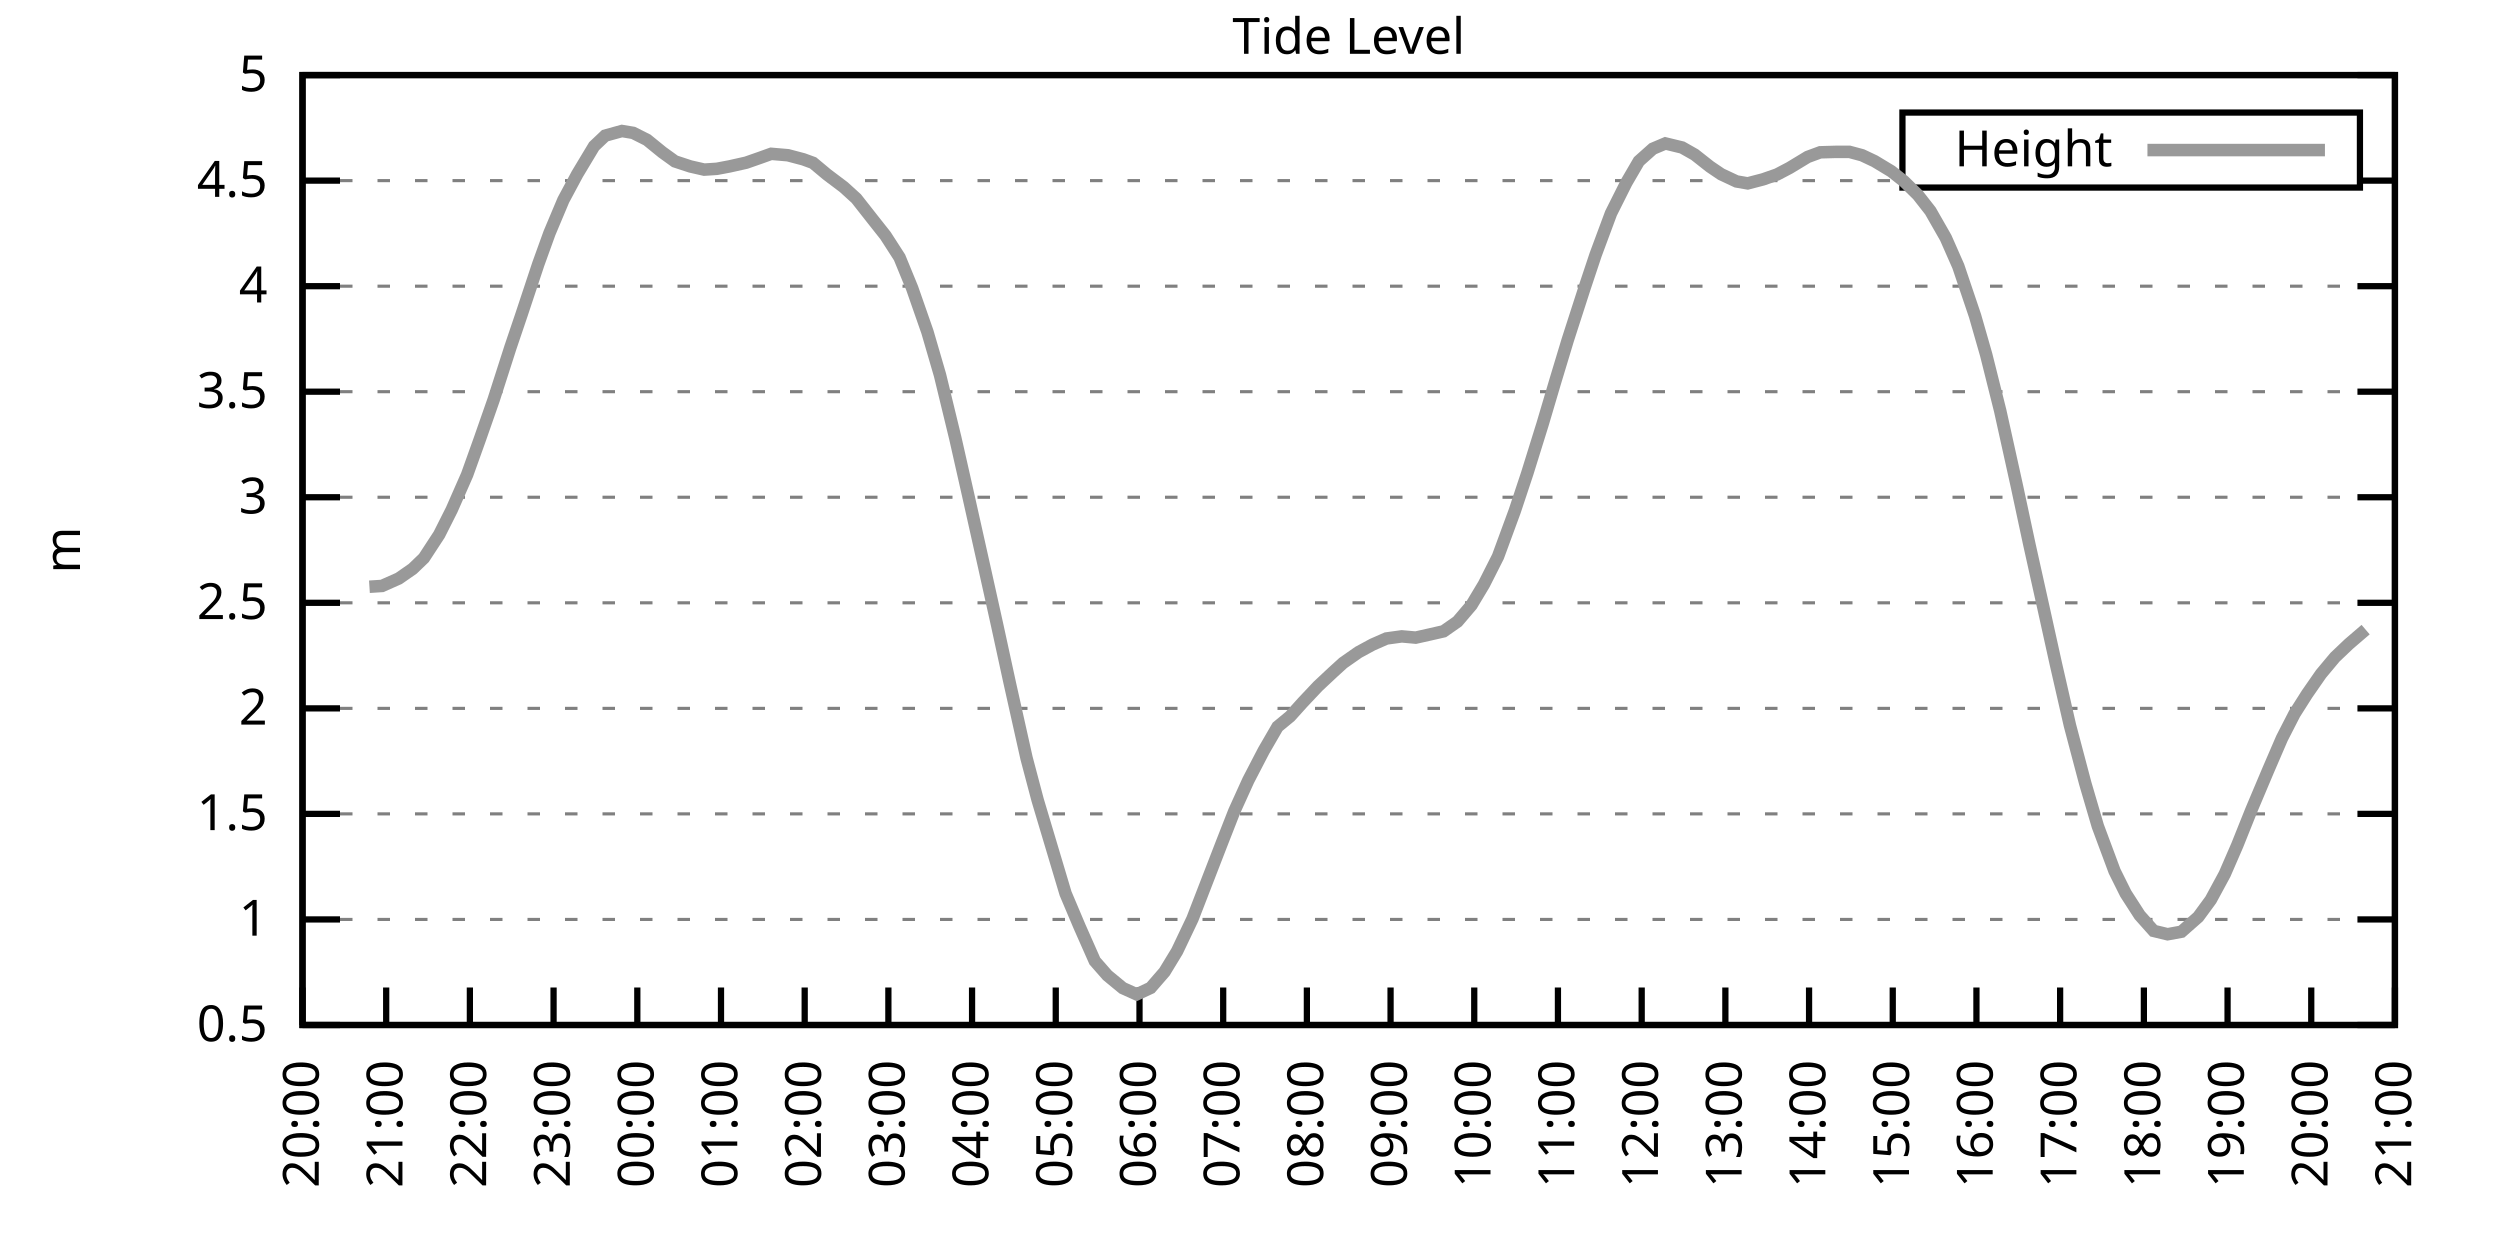
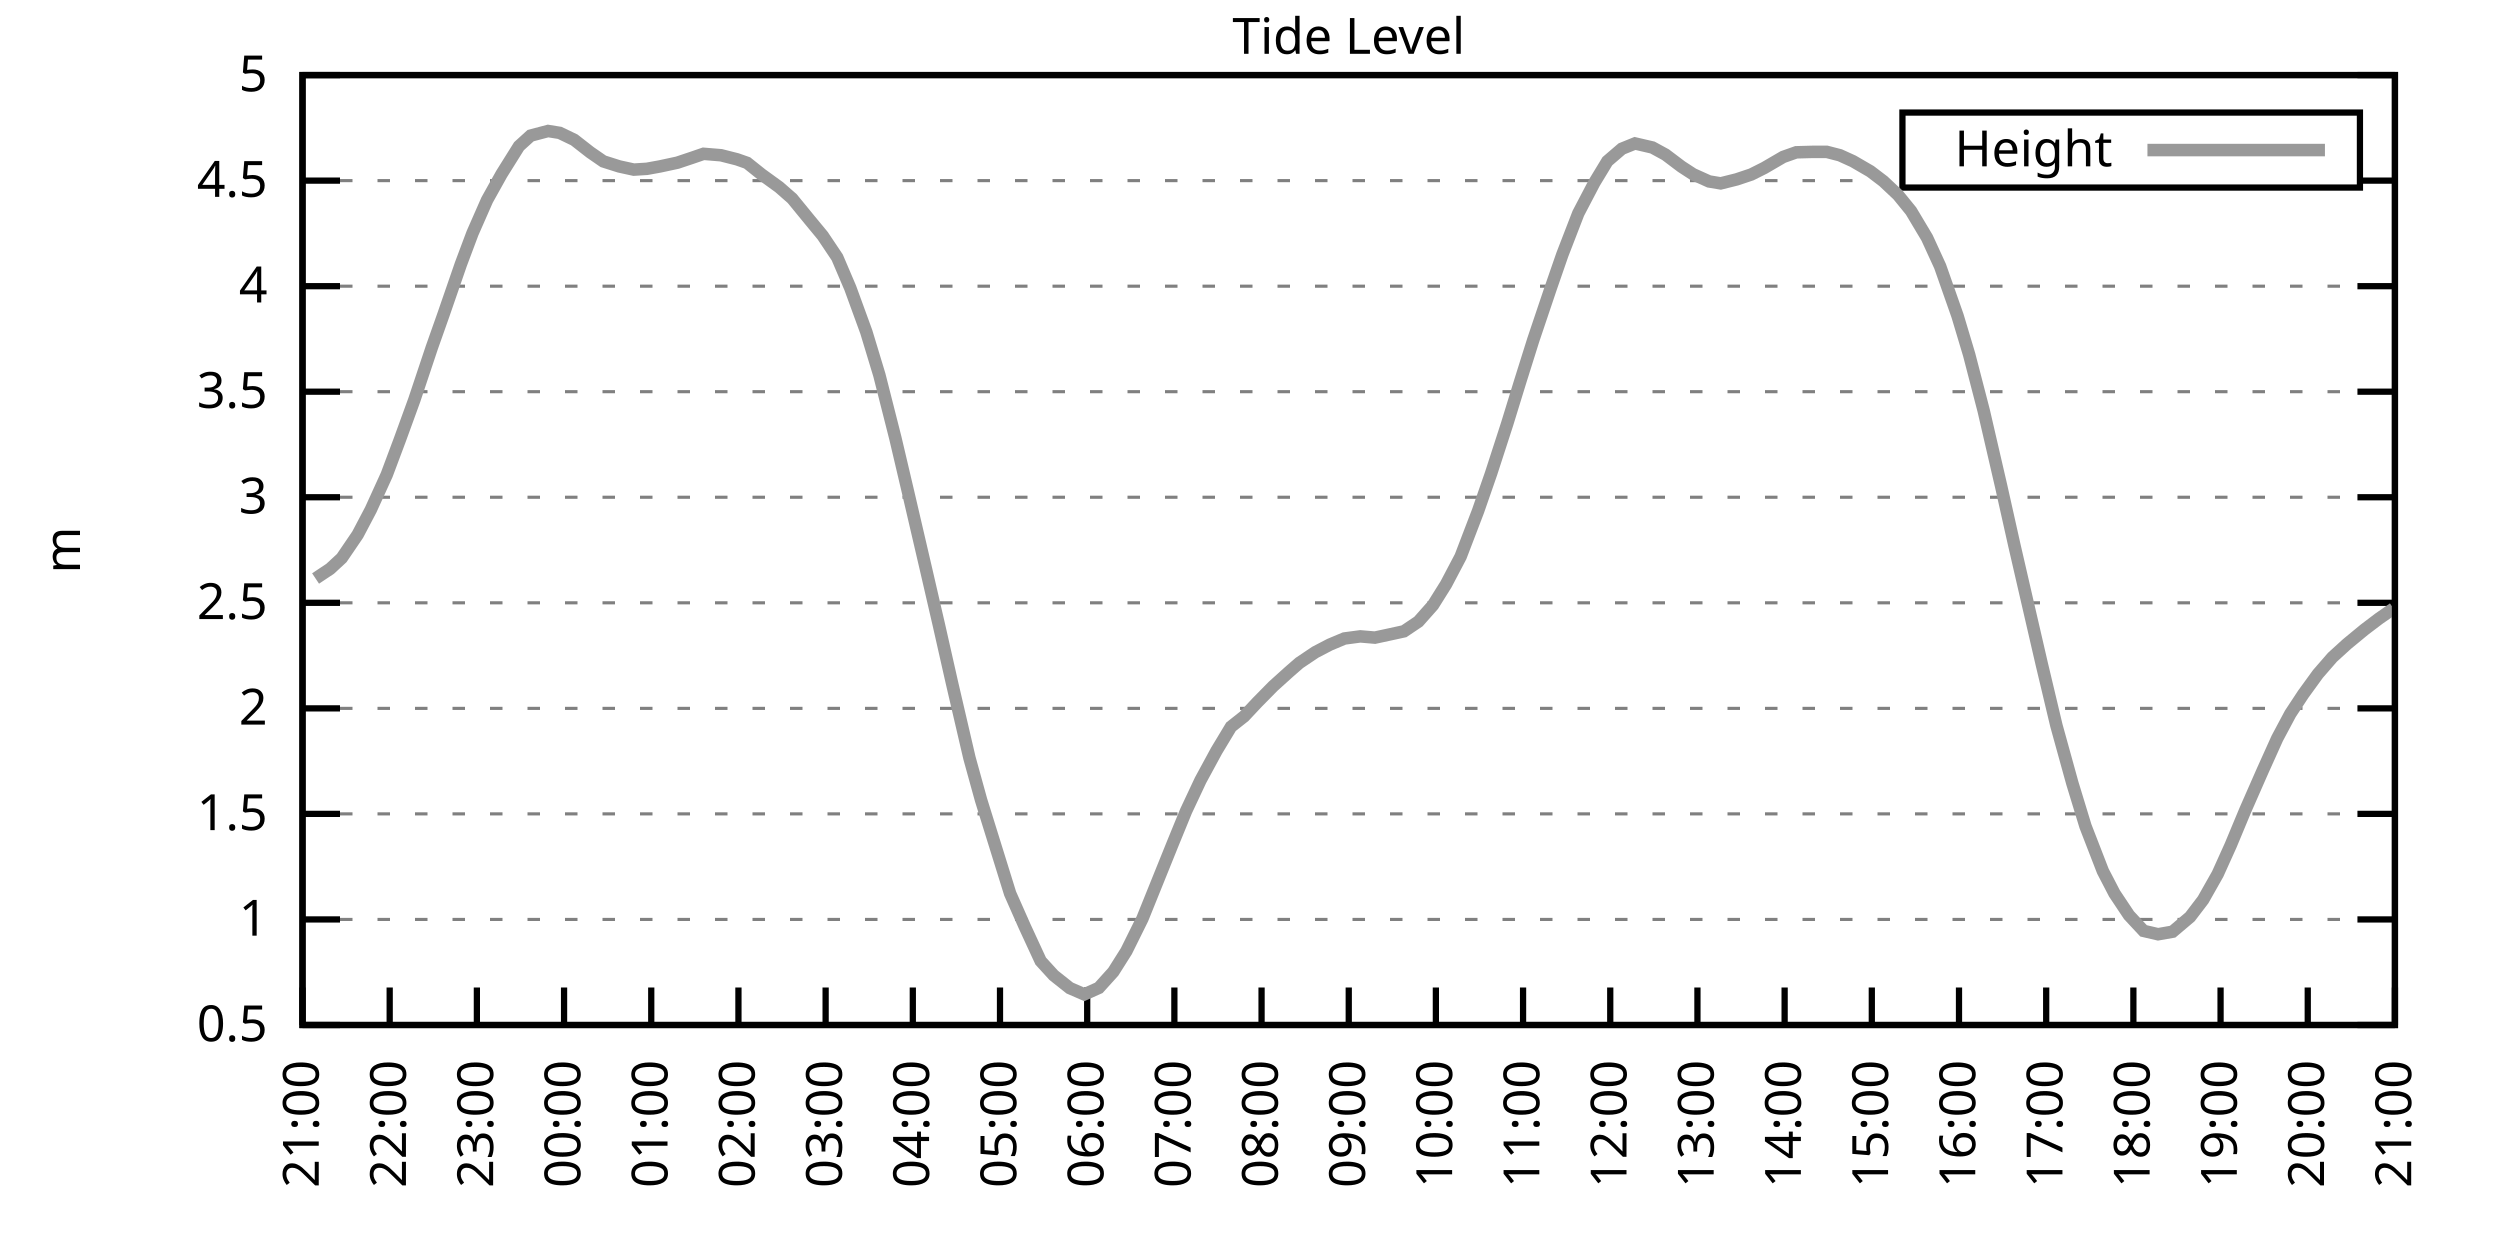
<svg xmlns="http://www.w3.org/2000/svg" xmlns:xlink="http://www.w3.org/1999/xlink" width="400" height="200" viewBox="0 0 400 200">
  <g id="gnuplot_canvas">
    <rect x="0" y="0" width="400" height="200" fill="none" />
    <defs>
      <circle id="gpDot" r="0.5" stroke-width="0.5" stroke="currentColor" />
      <path id="gpPt0" stroke-width="0.333" stroke="currentColor" d="M-1,0 h2 M0,-1 v2" />
      <path id="gpPt1" stroke-width="0.333" stroke="currentColor" d="M-1,-1 L1,1 M1,-1 L-1,1" />
      <path id="gpPt2" stroke-width="0.333" stroke="currentColor" d="M-1,0 L1,0 M0,-1 L0,1 M-1,-1 L1,1 M-1,1 L1,-1" />
      <rect id="gpPt3" stroke-width="0.333" stroke="currentColor" x="-1" y="-1" width="2" height="2" />
      <rect id="gpPt4" stroke-width="0.333" stroke="currentColor" fill="currentColor" x="-1" y="-1" width="2" height="2" />
      <circle id="gpPt5" stroke-width="0.333" stroke="currentColor" cx="0" cy="0" r="1" />
      <use xlink:href="#gpPt5" id="gpPt6" fill="currentColor" stroke="none" />
      <path id="gpPt7" stroke-width="0.333" stroke="currentColor" d="M0,-1.33 L-1.33,0.67 L1.33,0.67 z" />
      <use xlink:href="#gpPt7" id="gpPt8" fill="currentColor" stroke="none" />
      <use xlink:href="#gpPt7" id="gpPt9" stroke="currentColor" transform="rotate(180)" />
      <use xlink:href="#gpPt9" id="gpPt10" fill="currentColor" stroke="none" />
      <use xlink:href="#gpPt3" id="gpPt11" stroke="currentColor" transform="rotate(45)" />
      <use xlink:href="#gpPt11" id="gpPt12" fill="currentColor" stroke="none" />
      <path id="gpPt13" stroke-width="0.333" stroke="currentColor" d="M0,1.330 L1.265,0.411 L0.782,-1.067 L-0.782,-1.076 L-1.265,0.411 z" />
      <use xlink:href="#gpPt13" id="gpPt14" fill="currentColor" stroke="none" />
      <filter id="textbox" filterUnits="objectBoundingBox" x="0" y="0" height="1" width="1">
        <feFlood flood-color="white" flood-opacity="1" result="bgnd" />
        <feComposite in="SourceGraphic" in2="bgnd" operator="atop" />
      </filter>
      <filter id="greybox" filterUnits="objectBoundingBox" x="0" y="0" height="1" width="1">
        <feFlood flood-color="lightgrey" flood-opacity="1" result="grey" />
        <feComposite in="SourceGraphic" in2="grey" operator="atop" />
      </filter>
    </defs>
    <g fill="none" color="white" stroke="currentColor" stroke-width="1.00" stroke-linecap="butt" stroke-linejoin="miter">
</g>
    <g fill="none" color="black" stroke="currentColor" stroke-width="1.00" stroke-linecap="butt" stroke-linejoin="miter">
      <g stroke="none" shape-rendering="crispEdges">
        <polygon fill="rgb(255, 255, 255)" points="48.40,164.00 383.18,164.00 383.18,12.02 48.40,12.02 " />
      </g>
    </g>
    <g fill="none" color="black" stroke="currentColor" stroke-width="1.00" stroke-linecap="butt" stroke-linejoin="miter">
</g>
    <g fill="none" color="black" stroke="black" stroke-width="0.50" stroke-linecap="butt" stroke-linejoin="miter">
</g>
    <g fill="none" color="gray" stroke="currentColor" stroke-width="0.50" stroke-linecap="butt" stroke-linejoin="miter">
      <path stroke="gray" stroke-dasharray="2,4" class="gridline" d="M48.40,164.00 L383.19,164.00  " />
    </g>
    <g fill="none" color="gray" stroke="gray" stroke-width="1.00" stroke-linecap="butt" stroke-linejoin="miter">
</g>
    <g fill="none" color="black" stroke="currentColor" stroke-width="1.00" stroke-linecap="butt" stroke-linejoin="miter">
      <path stroke="black" d="M48.40,164.00 L54.40,164.00 M383.19,164.00 L377.19,164.00  " />
      <g transform="translate(42.80,166.60)" stroke="none" fill="black" font-family="Sans" font-size="8.00" text-anchor="end">
        <text>
          <tspan font-family="Sans"> 0.5</tspan>
        </text>
      </g>
    </g>
    <g fill="none" color="black" stroke="currentColor" stroke-width="1.00" stroke-linecap="butt" stroke-linejoin="miter">
</g>
    <g fill="none" color="black" stroke="black" stroke-width="0.50" stroke-linecap="butt" stroke-linejoin="miter">
</g>
    <g fill="none" color="gray" stroke="currentColor" stroke-width="0.50" stroke-linecap="butt" stroke-linejoin="miter">
      <path stroke="gray" stroke-dasharray="2,4" class="gridline" d="M48.40,147.11 L383.19,147.11  " />
    </g>
    <g fill="none" color="gray" stroke="gray" stroke-width="1.00" stroke-linecap="butt" stroke-linejoin="miter">
</g>
    <g fill="none" color="black" stroke="currentColor" stroke-width="1.00" stroke-linecap="butt" stroke-linejoin="miter">
      <path stroke="black" d="M48.40,147.11 L54.40,147.11 M383.19,147.11 L377.19,147.11  " />
      <g transform="translate(42.80,149.71)" stroke="none" fill="black" font-family="Sans" font-size="8.00" text-anchor="end">
        <text>
          <tspan font-family="Sans"> 1</tspan>
        </text>
      </g>
    </g>
    <g fill="none" color="black" stroke="currentColor" stroke-width="1.00" stroke-linecap="butt" stroke-linejoin="miter">
</g>
    <g fill="none" color="black" stroke="black" stroke-width="0.50" stroke-linecap="butt" stroke-linejoin="miter">
</g>
    <g fill="none" color="gray" stroke="currentColor" stroke-width="0.50" stroke-linecap="butt" stroke-linejoin="miter">
      <path stroke="gray" stroke-dasharray="2,4" class="gridline" d="M48.40,130.22 L383.19,130.22  " />
    </g>
    <g fill="none" color="gray" stroke="gray" stroke-width="1.00" stroke-linecap="butt" stroke-linejoin="miter">
</g>
    <g fill="none" color="black" stroke="currentColor" stroke-width="1.00" stroke-linecap="butt" stroke-linejoin="miter">
      <path stroke="black" d="M48.40,130.22 L54.40,130.22 M383.19,130.22 L377.19,130.22  " />
      <g transform="translate(42.80,132.82)" stroke="none" fill="black" font-family="Sans" font-size="8.00" text-anchor="end">
        <text>
          <tspan font-family="Sans"> 1.5</tspan>
        </text>
      </g>
    </g>
    <g fill="none" color="black" stroke="currentColor" stroke-width="1.00" stroke-linecap="butt" stroke-linejoin="miter">
</g>
    <g fill="none" color="black" stroke="black" stroke-width="0.50" stroke-linecap="butt" stroke-linejoin="miter">
</g>
    <g fill="none" color="gray" stroke="currentColor" stroke-width="0.50" stroke-linecap="butt" stroke-linejoin="miter">
      <path stroke="gray" stroke-dasharray="2,4" class="gridline" d="M48.40,113.34 L383.19,113.34  " />
    </g>
    <g fill="none" color="gray" stroke="gray" stroke-width="1.00" stroke-linecap="butt" stroke-linejoin="miter">
</g>
    <g fill="none" color="black" stroke="currentColor" stroke-width="1.00" stroke-linecap="butt" stroke-linejoin="miter">
      <path stroke="black" d="M48.40,113.34 L54.40,113.34 M383.19,113.34 L377.19,113.34  " />
      <g transform="translate(42.80,115.94)" stroke="none" fill="black" font-family="Sans" font-size="8.00" text-anchor="end">
        <text>
          <tspan font-family="Sans"> 2</tspan>
        </text>
      </g>
    </g>
    <g fill="none" color="black" stroke="currentColor" stroke-width="1.00" stroke-linecap="butt" stroke-linejoin="miter">
</g>
    <g fill="none" color="black" stroke="black" stroke-width="0.50" stroke-linecap="butt" stroke-linejoin="miter">
</g>
    <g fill="none" color="gray" stroke="currentColor" stroke-width="0.50" stroke-linecap="butt" stroke-linejoin="miter">
      <path stroke="gray" stroke-dasharray="2,4" class="gridline" d="M48.40,96.45 L383.19,96.45  " />
    </g>
    <g fill="none" color="gray" stroke="gray" stroke-width="1.00" stroke-linecap="butt" stroke-linejoin="miter">
</g>
    <g fill="none" color="black" stroke="currentColor" stroke-width="1.00" stroke-linecap="butt" stroke-linejoin="miter">
      <path stroke="black" d="M48.40,96.45 L54.40,96.45 M383.19,96.45 L377.19,96.45  " />
      <g transform="translate(42.80,99.05)" stroke="none" fill="black" font-family="Sans" font-size="8.00" text-anchor="end">
        <text>
          <tspan font-family="Sans"> 2.5</tspan>
        </text>
      </g>
    </g>
    <g fill="none" color="black" stroke="currentColor" stroke-width="1.00" stroke-linecap="butt" stroke-linejoin="miter">
</g>
    <g fill="none" color="black" stroke="black" stroke-width="0.50" stroke-linecap="butt" stroke-linejoin="miter">
</g>
    <g fill="none" color="gray" stroke="currentColor" stroke-width="0.50" stroke-linecap="butt" stroke-linejoin="miter">
      <path stroke="gray" stroke-dasharray="2,4" class="gridline" d="M48.40,79.56 L383.19,79.56  " />
    </g>
    <g fill="none" color="gray" stroke="gray" stroke-width="1.00" stroke-linecap="butt" stroke-linejoin="miter">
</g>
    <g fill="none" color="black" stroke="currentColor" stroke-width="1.00" stroke-linecap="butt" stroke-linejoin="miter">
      <path stroke="black" d="M48.40,79.56 L54.40,79.56 M383.19,79.56 L377.19,79.56  " />
      <g transform="translate(42.80,82.16)" stroke="none" fill="black" font-family="Sans" font-size="8.00" text-anchor="end">
        <text>
          <tspan font-family="Sans"> 3</tspan>
        </text>
      </g>
    </g>
    <g fill="none" color="black" stroke="currentColor" stroke-width="1.00" stroke-linecap="butt" stroke-linejoin="miter">
</g>
    <g fill="none" color="black" stroke="black" stroke-width="0.50" stroke-linecap="butt" stroke-linejoin="miter">
</g>
    <g fill="none" color="gray" stroke="currentColor" stroke-width="0.50" stroke-linecap="butt" stroke-linejoin="miter">
      <path stroke="gray" stroke-dasharray="2,4" class="gridline" d="M48.40,62.67 L383.19,62.67  " />
    </g>
    <g fill="none" color="gray" stroke="gray" stroke-width="1.00" stroke-linecap="butt" stroke-linejoin="miter">
</g>
    <g fill="none" color="black" stroke="currentColor" stroke-width="1.00" stroke-linecap="butt" stroke-linejoin="miter">
      <path stroke="black" d="M48.40,62.67 L54.40,62.67 M383.19,62.67 L377.19,62.67  " />
      <g transform="translate(42.80,65.27)" stroke="none" fill="black" font-family="Sans" font-size="8.00" text-anchor="end">
        <text>
          <tspan font-family="Sans"> 3.5</tspan>
        </text>
      </g>
    </g>
    <g fill="none" color="black" stroke="currentColor" stroke-width="1.00" stroke-linecap="butt" stroke-linejoin="miter">
</g>
    <g fill="none" color="black" stroke="black" stroke-width="0.50" stroke-linecap="butt" stroke-linejoin="miter">
</g>
    <g fill="none" color="gray" stroke="currentColor" stroke-width="0.50" stroke-linecap="butt" stroke-linejoin="miter">
      <path stroke="gray" stroke-dasharray="2,4" class="gridline" d="M48.40,45.79 L383.19,45.79  " />
    </g>
    <g fill="none" color="gray" stroke="gray" stroke-width="1.00" stroke-linecap="butt" stroke-linejoin="miter">
</g>
    <g fill="none" color="black" stroke="currentColor" stroke-width="1.00" stroke-linecap="butt" stroke-linejoin="miter">
      <path stroke="black" d="M48.40,45.79 L54.40,45.79 M383.19,45.79 L377.19,45.79  " />
      <g transform="translate(42.80,48.39)" stroke="none" fill="black" font-family="Sans" font-size="8.00" text-anchor="end">
        <text>
          <tspan font-family="Sans"> 4</tspan>
        </text>
      </g>
    </g>
    <g fill="none" color="black" stroke="currentColor" stroke-width="1.00" stroke-linecap="butt" stroke-linejoin="miter">
</g>
    <g fill="none" color="black" stroke="black" stroke-width="0.50" stroke-linecap="butt" stroke-linejoin="miter">
</g>
    <g fill="none" color="gray" stroke="currentColor" stroke-width="0.50" stroke-linecap="butt" stroke-linejoin="miter">
      <path stroke="gray" stroke-dasharray="2,4" class="gridline" d="M48.40,28.90 L304.39,28.90 M377.59,28.90 L383.19,28.90  " />
    </g>
    <g fill="none" color="gray" stroke="gray" stroke-width="1.00" stroke-linecap="butt" stroke-linejoin="miter">
</g>
    <g fill="none" color="black" stroke="currentColor" stroke-width="1.00" stroke-linecap="butt" stroke-linejoin="miter">
      <path stroke="black" d="M48.40,28.90 L54.40,28.90 M383.19,28.90 L377.19,28.90  " />
      <g transform="translate(42.80,31.50)" stroke="none" fill="black" font-family="Sans" font-size="8.00" text-anchor="end">
        <text>
          <tspan font-family="Sans"> 4.5</tspan>
        </text>
      </g>
    </g>
    <g fill="none" color="black" stroke="currentColor" stroke-width="1.00" stroke-linecap="butt" stroke-linejoin="miter">
</g>
    <g fill="none" color="black" stroke="black" stroke-width="0.50" stroke-linecap="butt" stroke-linejoin="miter">
</g>
    <g fill="none" color="gray" stroke="currentColor" stroke-width="0.50" stroke-linecap="butt" stroke-linejoin="miter">
      <path stroke="gray" stroke-dasharray="2,4" class="gridline" d="M48.40,12.01 L383.19,12.01  " />
    </g>
    <g fill="none" color="gray" stroke="gray" stroke-width="1.00" stroke-linecap="butt" stroke-linejoin="miter">
</g>
    <g fill="none" color="black" stroke="currentColor" stroke-width="1.00" stroke-linecap="butt" stroke-linejoin="miter">
      <path stroke="black" d="M48.40,12.01 L54.40,12.01 M383.19,12.01 L377.19,12.01  " />
      <g transform="translate(42.80,14.61)" stroke="none" fill="black" font-family="Sans" font-size="8.00" text-anchor="end">
        <text>
          <tspan font-family="Sans"> 5</tspan>
        </text>
      </g>
    </g>
    <g fill="none" color="black" stroke="currentColor" stroke-width="1.00" stroke-linecap="butt" stroke-linejoin="miter">
      <path stroke="black" d="M48.40,164.00 L48.40,158.00  " />
      <g transform="translate(51.00,169.60) rotate(270.00)" stroke="none" fill="black" font-family="Sans" font-size="8.00" text-anchor="end">
        <text>
-           <tspan font-family="Sans">20:00</tspan>
-         </text>
-       </g>
-     </g>
-     <g fill="none" color="black" stroke="currentColor" stroke-width="1.00" stroke-linecap="butt" stroke-linejoin="miter">
-       <path stroke="black" d="M61.79,164.00 L61.79,158.00  " />
-       <g transform="translate(64.39,169.60) rotate(270.00)" stroke="none" fill="black" font-family="Sans" font-size="8.00" text-anchor="end">
-         <text>
          <tspan font-family="Sans">21:00</tspan>
        </text>
      </g>
    </g>
    <g fill="none" color="black" stroke="currentColor" stroke-width="1.00" stroke-linecap="butt" stroke-linejoin="miter">
-       <path stroke="black" d="M75.18,164.00 L75.18,158.00  " />
-       <g transform="translate(77.78,169.60) rotate(270.00)" stroke="none" fill="black" font-family="Sans" font-size="8.00" text-anchor="end">
+       <path stroke="black" d="M62.35,164.00 L62.35,158.00  " />
+       <g transform="translate(64.95,169.60) rotate(270.00)" stroke="none" fill="black" font-family="Sans" font-size="8.00" text-anchor="end">
        <text>
          <tspan font-family="Sans">22:00</tspan>
        </text>
      </g>
    </g>
    <g fill="none" color="black" stroke="currentColor" stroke-width="1.00" stroke-linecap="butt" stroke-linejoin="miter">
-       <path stroke="black" d="M88.57,164.00 L88.57,158.00  " />
-       <g transform="translate(91.17,169.60) rotate(270.00)" stroke="none" fill="black" font-family="Sans" font-size="8.00" text-anchor="end">
+       <path stroke="black" d="M76.30,164.00 L76.30,158.00  " />
+       <g transform="translate(78.90,169.60) rotate(270.00)" stroke="none" fill="black" font-family="Sans" font-size="8.00" text-anchor="end">
        <text>
          <tspan font-family="Sans">23:00</tspan>
        </text>
      </g>
    </g>
    <g fill="none" color="black" stroke="currentColor" stroke-width="1.00" stroke-linecap="butt" stroke-linejoin="miter">
-       <path stroke="black" d="M101.97,164.00 L101.97,158.00  " />
-       <g transform="translate(104.57,169.60) rotate(270.00)" stroke="none" fill="black" font-family="Sans" font-size="8.00" text-anchor="end">
+       <path stroke="black" d="M90.25,164.00 L90.25,158.00  " />
+       <g transform="translate(92.85,169.60) rotate(270.00)" stroke="none" fill="black" font-family="Sans" font-size="8.00" text-anchor="end">
        <text>
          <tspan font-family="Sans">00:00</tspan>
        </text>
      </g>
    </g>
    <g fill="none" color="black" stroke="currentColor" stroke-width="1.00" stroke-linecap="butt" stroke-linejoin="miter">
-       <path stroke="black" d="M115.36,164.00 L115.36,158.00  " />
-       <g transform="translate(117.96,169.60) rotate(270.00)" stroke="none" fill="black" font-family="Sans" font-size="8.00" text-anchor="end">
+       <path stroke="black" d="M104.20,164.00 L104.20,158.00  " />
+       <g transform="translate(106.80,169.60) rotate(270.00)" stroke="none" fill="black" font-family="Sans" font-size="8.00" text-anchor="end">
        <text>
          <tspan font-family="Sans">01:00</tspan>
        </text>
      </g>
    </g>
    <g fill="none" color="black" stroke="currentColor" stroke-width="1.00" stroke-linecap="butt" stroke-linejoin="miter">
-       <path stroke="black" d="M128.75,164.00 L128.75,158.00  " />
-       <g transform="translate(131.35,169.60) rotate(270.00)" stroke="none" fill="black" font-family="Sans" font-size="8.00" text-anchor="end">
+       <path stroke="black" d="M118.15,164.00 L118.15,158.00  " />
+       <g transform="translate(120.75,169.60) rotate(270.00)" stroke="none" fill="black" font-family="Sans" font-size="8.00" text-anchor="end">
        <text>
          <tspan font-family="Sans">02:00</tspan>
        </text>
      </g>
    </g>
    <g fill="none" color="black" stroke="currentColor" stroke-width="1.00" stroke-linecap="butt" stroke-linejoin="miter">
-       <path stroke="black" d="M142.14,164.00 L142.14,158.00  " />
-       <g transform="translate(144.74,169.60) rotate(270.00)" stroke="none" fill="black" font-family="Sans" font-size="8.00" text-anchor="end">
+       <path stroke="black" d="M132.10,164.00 L132.10,158.00  " />
+       <g transform="translate(134.70,169.60) rotate(270.00)" stroke="none" fill="black" font-family="Sans" font-size="8.00" text-anchor="end">
        <text>
          <tspan font-family="Sans">03:00</tspan>
        </text>
      </g>
    </g>
    <g fill="none" color="black" stroke="currentColor" stroke-width="1.00" stroke-linecap="butt" stroke-linejoin="miter">
-       <path stroke="black" d="M155.53,164.00 L155.53,158.00  " />
-       <g transform="translate(158.13,169.60) rotate(270.00)" stroke="none" fill="black" font-family="Sans" font-size="8.00" text-anchor="end">
+       <path stroke="black" d="M146.05,164.00 L146.05,158.00  " />
+       <g transform="translate(148.65,169.60) rotate(270.00)" stroke="none" fill="black" font-family="Sans" font-size="8.00" text-anchor="end">
        <text>
          <tspan font-family="Sans">04:00</tspan>
        </text>
      </g>
    </g>
    <g fill="none" color="black" stroke="currentColor" stroke-width="1.00" stroke-linecap="butt" stroke-linejoin="miter">
-       <path stroke="black" d="M168.92,164.00 L168.92,158.00  " />
-       <g transform="translate(171.52,169.60) rotate(270.00)" stroke="none" fill="black" font-family="Sans" font-size="8.00" text-anchor="end">
+       <path stroke="black" d="M160.00,164.00 L160.00,158.00  " />
+       <g transform="translate(162.60,169.60) rotate(270.00)" stroke="none" fill="black" font-family="Sans" font-size="8.00" text-anchor="end">
        <text>
          <tspan font-family="Sans">05:00</tspan>
        </text>
      </g>
    </g>
    <g fill="none" color="black" stroke="currentColor" stroke-width="1.00" stroke-linecap="butt" stroke-linejoin="miter">
-       <path stroke="black" d="M182.32,164.00 L182.32,158.00  " />
-       <g transform="translate(184.92,169.60) rotate(270.00)" stroke="none" fill="black" font-family="Sans" font-size="8.00" text-anchor="end">
+       <path stroke="black" d="M173.95,164.00 L173.95,158.00  " />
+       <g transform="translate(176.55,169.60) rotate(270.00)" stroke="none" fill="black" font-family="Sans" font-size="8.00" text-anchor="end">
        <text>
          <tspan font-family="Sans">06:00</tspan>
        </text>
      </g>
    </g>
    <g fill="none" color="black" stroke="currentColor" stroke-width="1.00" stroke-linecap="butt" stroke-linejoin="miter">
-       <path stroke="black" d="M195.71,164.00 L195.71,158.00  " />
-       <g transform="translate(198.31,169.60) rotate(270.00)" stroke="none" fill="black" font-family="Sans" font-size="8.00" text-anchor="end">
+       <path stroke="black" d="M187.90,164.00 L187.90,158.00  " />
+       <g transform="translate(190.50,169.60) rotate(270.00)" stroke="none" fill="black" font-family="Sans" font-size="8.00" text-anchor="end">
        <text>
          <tspan font-family="Sans">07:00</tspan>
        </text>
      </g>
    </g>
    <g fill="none" color="black" stroke="currentColor" stroke-width="1.00" stroke-linecap="butt" stroke-linejoin="miter">
-       <path stroke="black" d="M209.10,164.00 L209.10,158.00  " />
-       <g transform="translate(211.70,169.60) rotate(270.00)" stroke="none" fill="black" font-family="Sans" font-size="8.00" text-anchor="end">
+       <path stroke="black" d="M201.85,164.00 L201.85,158.00  " />
+       <g transform="translate(204.45,169.60) rotate(270.00)" stroke="none" fill="black" font-family="Sans" font-size="8.00" text-anchor="end">
        <text>
          <tspan font-family="Sans">08:00</tspan>
        </text>
      </g>
    </g>
    <g fill="none" color="black" stroke="currentColor" stroke-width="1.00" stroke-linecap="butt" stroke-linejoin="miter">
-       <path stroke="black" d="M222.49,164.00 L222.49,158.00  " />
-       <g transform="translate(225.09,169.60) rotate(270.00)" stroke="none" fill="black" font-family="Sans" font-size="8.00" text-anchor="end">
+       <path stroke="black" d="M215.80,164.00 L215.80,158.00  " />
+       <g transform="translate(218.40,169.60) rotate(270.00)" stroke="none" fill="black" font-family="Sans" font-size="8.00" text-anchor="end">
        <text>
          <tspan font-family="Sans">09:00</tspan>
        </text>
      </g>
    </g>
    <g fill="none" color="black" stroke="currentColor" stroke-width="1.00" stroke-linecap="butt" stroke-linejoin="miter">
-       <path stroke="black" d="M235.88,164.00 L235.88,158.00  " />
-       <g transform="translate(238.48,169.60) rotate(270.00)" stroke="none" fill="black" font-family="Sans" font-size="8.00" text-anchor="end">
+       <path stroke="black" d="M229.74,164.00 L229.74,158.00  " />
+       <g transform="translate(232.34,169.60) rotate(270.00)" stroke="none" fill="black" font-family="Sans" font-size="8.00" text-anchor="end">
        <text>
          <tspan font-family="Sans">10:00</tspan>
        </text>
      </g>
    </g>
    <g fill="none" color="black" stroke="currentColor" stroke-width="1.00" stroke-linecap="butt" stroke-linejoin="miter">
-       <path stroke="black" d="M249.27,164.00 L249.27,158.00  " />
-       <g transform="translate(251.87,169.60) rotate(270.00)" stroke="none" fill="black" font-family="Sans" font-size="8.00" text-anchor="end">
+       <path stroke="black" d="M243.69,164.00 L243.69,158.00  " />
+       <g transform="translate(246.29,169.60) rotate(270.00)" stroke="none" fill="black" font-family="Sans" font-size="8.00" text-anchor="end">
        <text>
          <tspan font-family="Sans">11:00</tspan>
        </text>
      </g>
    </g>
    <g fill="none" color="black" stroke="currentColor" stroke-width="1.00" stroke-linecap="butt" stroke-linejoin="miter">
-       <path stroke="black" d="M262.67,164.00 L262.67,158.00  " />
-       <g transform="translate(265.27,169.60) rotate(270.00)" stroke="none" fill="black" font-family="Sans" font-size="8.00" text-anchor="end">
+       <path stroke="black" d="M257.64,164.00 L257.64,158.00  " />
+       <g transform="translate(260.24,169.60) rotate(270.00)" stroke="none" fill="black" font-family="Sans" font-size="8.00" text-anchor="end">
        <text>
          <tspan font-family="Sans">12:00</tspan>
        </text>
      </g>
    </g>
    <g fill="none" color="black" stroke="currentColor" stroke-width="1.00" stroke-linecap="butt" stroke-linejoin="miter">
-       <path stroke="black" d="M276.06,164.00 L276.06,158.00  " />
-       <g transform="translate(278.66,169.60) rotate(270.00)" stroke="none" fill="black" font-family="Sans" font-size="8.00" text-anchor="end">
+       <path stroke="black" d="M271.59,164.00 L271.59,158.00  " />
+       <g transform="translate(274.19,169.60) rotate(270.00)" stroke="none" fill="black" font-family="Sans" font-size="8.00" text-anchor="end">
        <text>
          <tspan font-family="Sans">13:00</tspan>
        </text>
      </g>
    </g>
    <g fill="none" color="black" stroke="currentColor" stroke-width="1.00" stroke-linecap="butt" stroke-linejoin="miter">
-       <path stroke="black" d="M289.45,164.00 L289.45,158.00  " />
-       <g transform="translate(292.05,169.60) rotate(270.00)" stroke="none" fill="black" font-family="Sans" font-size="8.00" text-anchor="end">
+       <path stroke="black" d="M285.54,164.00 L285.54,158.00  " />
+       <g transform="translate(288.14,169.60) rotate(270.00)" stroke="none" fill="black" font-family="Sans" font-size="8.00" text-anchor="end">
        <text>
          <tspan font-family="Sans">14:00</tspan>
        </text>
      </g>
    </g>
    <g fill="none" color="black" stroke="currentColor" stroke-width="1.00" stroke-linecap="butt" stroke-linejoin="miter">
-       <path stroke="black" d="M302.84,164.00 L302.84,158.00  " />
-       <g transform="translate(305.44,169.60) rotate(270.00)" stroke="none" fill="black" font-family="Sans" font-size="8.00" text-anchor="end">
+       <path stroke="black" d="M299.49,164.00 L299.49,158.00  " />
+       <g transform="translate(302.09,169.60) rotate(270.00)" stroke="none" fill="black" font-family="Sans" font-size="8.00" text-anchor="end">
        <text>
          <tspan font-family="Sans">15:00</tspan>
        </text>
      </g>
    </g>
    <g fill="none" color="black" stroke="currentColor" stroke-width="1.00" stroke-linecap="butt" stroke-linejoin="miter">
-       <path stroke="black" d="M316.23,164.00 L316.23,158.00  " />
-       <g transform="translate(318.83,169.60) rotate(270.00)" stroke="none" fill="black" font-family="Sans" font-size="8.00" text-anchor="end">
+       <path stroke="black" d="M313.44,164.00 L313.44,158.00  " />
+       <g transform="translate(316.04,169.60) rotate(270.00)" stroke="none" fill="black" font-family="Sans" font-size="8.00" text-anchor="end">
        <text>
          <tspan font-family="Sans">16:00</tspan>
        </text>
      </g>
    </g>
    <g fill="none" color="black" stroke="currentColor" stroke-width="1.00" stroke-linecap="butt" stroke-linejoin="miter">
-       <path stroke="black" d="M329.62,164.00 L329.62,158.00  " />
-       <g transform="translate(332.22,169.60) rotate(270.00)" stroke="none" fill="black" font-family="Sans" font-size="8.00" text-anchor="end">
+       <path stroke="black" d="M327.39,164.00 L327.39,158.00  " />
+       <g transform="translate(329.99,169.60) rotate(270.00)" stroke="none" fill="black" font-family="Sans" font-size="8.00" text-anchor="end">
        <text>
          <tspan font-family="Sans">17:00</tspan>
        </text>
      </g>
    </g>
    <g fill="none" color="black" stroke="currentColor" stroke-width="1.00" stroke-linecap="butt" stroke-linejoin="miter">
-       <path stroke="black" d="M343.02,164.00 L343.02,158.00  " />
-       <g transform="translate(345.62,169.60) rotate(270.00)" stroke="none" fill="black" font-family="Sans" font-size="8.00" text-anchor="end">
+       <path stroke="black" d="M341.34,164.00 L341.34,158.00  " />
+       <g transform="translate(343.94,169.60) rotate(270.00)" stroke="none" fill="black" font-family="Sans" font-size="8.00" text-anchor="end">
        <text>
          <tspan font-family="Sans">18:00</tspan>
        </text>
      </g>
    </g>
    <g fill="none" color="black" stroke="currentColor" stroke-width="1.00" stroke-linecap="butt" stroke-linejoin="miter">
-       <path stroke="black" d="M356.41,164.00 L356.41,158.00  " />
-       <g transform="translate(359.01,169.60) rotate(270.00)" stroke="none" fill="black" font-family="Sans" font-size="8.00" text-anchor="end">
+       <path stroke="black" d="M355.29,164.00 L355.29,158.00  " />
+       <g transform="translate(357.89,169.60) rotate(270.00)" stroke="none" fill="black" font-family="Sans" font-size="8.00" text-anchor="end">
        <text>
          <tspan font-family="Sans">19:00</tspan>
        </text>
      </g>
    </g>
    <g fill="none" color="black" stroke="currentColor" stroke-width="1.00" stroke-linecap="butt" stroke-linejoin="miter">
-       <path stroke="black" d="M369.80,164.00 L369.80,158.00  " />
-       <g transform="translate(372.40,169.60) rotate(270.00)" stroke="none" fill="black" font-family="Sans" font-size="8.00" text-anchor="end">
+       <path stroke="black" d="M369.24,164.00 L369.24,158.00  " />
+       <g transform="translate(371.84,169.60) rotate(270.00)" stroke="none" fill="black" font-family="Sans" font-size="8.00" text-anchor="end">
        <text>
          <tspan font-family="Sans">20:00</tspan>
        </text>
      </g>
    </g>
    <g fill="none" color="black" stroke="currentColor" stroke-width="1.00" stroke-linecap="butt" stroke-linejoin="miter">
      <path stroke="black" d="M383.19,164.00 L383.19,158.00  " />
      <g transform="translate(385.79,169.60) rotate(270.00)" stroke="none" fill="black" font-family="Sans" font-size="8.00" text-anchor="end">
        <text>
          <tspan font-family="Sans">21:00</tspan>
        </text>
      </g>
    </g>
    <g fill="none" color="black" stroke="currentColor" stroke-width="1.00" stroke-linecap="butt" stroke-linejoin="miter">
</g>
    <g fill="none" color="black" stroke="currentColor" stroke-width="1.00" stroke-linecap="butt" stroke-linejoin="miter">
      <path stroke="black" d="M48.40,12.01 L48.40,164.00 L383.19,164.00 L383.19,12.01 L48.40,12.01 Z  " />
    </g>
    <g fill="none" color="black" stroke="currentColor" stroke-width="1.00" stroke-linecap="butt" stroke-linejoin="miter">
</g>
    <g fill="none" color="black" stroke="currentColor" stroke-width="1.00" stroke-linecap="butt" stroke-linejoin="miter">
      <path stroke="black" d="M304.39,30.01 L304.39,18.01 L377.59,18.01 L377.59,30.01 L304.39,30.01 Z  " />
    </g>
    <g id="Tide_level_plot_1">
      <g fill="none" color="white" stroke="black" stroke-width="2.00" stroke-linecap="butt" stroke-linejoin="miter">
</g>
      <g fill="none" color="black" stroke="currentColor" stroke-width="2.00" stroke-linecap="butt" stroke-linejoin="miter">
        <g transform="translate(337.99,26.61)" stroke="none" fill="black" font-family="Sans" font-size="8.00" text-anchor="end">
          <text>
            <tspan font-family="Sans">Height</tspan>
          </text>
        </g>
      </g>
      <g fill="none" color="black" stroke="currentColor" stroke-width="2.00" stroke-linecap="butt" stroke-linejoin="miter">
-         <path stroke="rgb(153, 153, 153)" d="M343.59,24.01 L371.99,24.01 M59.11,93.88 L61.12,93.75 L63.80,92.56 L66.03,91.01 L67.82,89.29 L70.27,85.54   L72.28,81.55 L74.74,75.95 L76.75,70.34 L78.98,63.96 L81.66,55.61 L83.44,50.35 L86.12,42.27 L87.91,37.31   L90.14,32.01 L92.37,27.85 L95.05,23.39 L96.83,21.70 L99.51,20.96 L101.30,21.26 L103.53,22.38 L105.98,24.37   L107.99,25.82 L110.45,26.63 L112.68,27.14 L114.69,27.01 L116.70,26.63 L119.38,26.03 L121.61,25.25 L123.39,24.61   L126.07,24.84 L128.53,25.49 L130.09,26.06 L132.32,27.92 L135.00,29.94 L137.01,31.77 L139.69,35.18 L141.69,37.71   L143.93,41.19 L145.94,46.09 L148.39,53.11 L150.40,60.01 L152.85,70.10 L154.86,78.99 L157.54,90.98 L159.55,100.03   L161.56,109.28 L164.24,121.27 L166.02,128.00 L170.49,142.96 L172.72,148.23 L175.17,153.77 L177.18,156.06 L179.64,158.09   L181.87,159.10 L184.10,158.06 L186.33,155.49 L188.34,152.18 L190.80,147.01 L195.48,134.92 L197.49,129.79 L199.73,124.85   L202.18,120.13 L204.41,116.28 L206.42,114.62 L208.43,112.39 L210.88,109.79 L213.34,107.49 L214.90,106.07 L217.36,104.35   L219.59,103.14 L221.82,102.16 L224.28,101.82 L226.51,102.02 L228.74,101.52 L230.97,101.01 L233.20,99.45 L235.44,96.82   L237.44,93.48 L239.68,89.05 L242.36,81.76 L244.36,75.74 L246.82,67.84 L248.83,61.05 L250.84,54.40 L253.51,46.12   L255.30,40.75 L257.76,34.13 L260.21,29.24 L262.22,25.79 L264.45,23.80 L266.46,22.95 L269.14,23.60 L271.15,24.74   L273.60,26.67 L275.39,27.88 L277.84,29.03 L279.63,29.34 L282.08,28.70 L284.32,27.92 L286.32,26.87 L289.23,25.11   L291.23,24.37 L293.69,24.30 L295.92,24.30 L297.93,24.84 L299.94,25.79 L302.62,27.41 L304.63,29.00 L306.86,31.19   L308.87,33.76 L311.32,38.05 L313.33,42.61 L316.01,50.55 L317.79,56.76 L320.03,65.71 L322.70,77.77 L324.71,87.16   L326.95,97.23 L328.95,106.28 L331.19,116.07 L333.64,125.33 L335.65,132.18 L338.33,139.38 L340.11,142.96 L342.35,146.44   L344.58,148.94 L346.81,149.48 L349.04,149.07 L351.72,146.71 L353.73,143.97 L355.96,139.85 L357.97,135.22 L360.20,129.65   L362.88,123.30 L365.11,118.13 L367.12,114.21 L369.13,111.04 L371.36,107.83 L373.59,105.16 L375.82,103.04 L378.50,100.74    " />
+         <path stroke="rgb(153, 153, 153)" d="M343.59,24.01 L371.99,24.01 M50.49,92.56 L52.82,91.01 L54.68,89.29 L57.23,85.54 L59.33,81.55 L61.88,75.95   L63.98,70.34 L66.30,63.96 L69.09,55.61 L70.95,50.35 L73.74,42.27 L75.60,37.31 L77.93,32.01 L80.25,27.85   L83.04,23.39 L84.90,21.70 L87.69,20.96 L89.55,21.26 L91.88,22.38 L94.43,24.37 L96.53,25.82 L99.08,26.63   L101.41,27.14 L103.50,27.01 L105.59,26.63 L108.38,26.03 L110.71,25.25 L112.57,24.61 L115.36,24.84 L117.92,25.49   L119.54,26.06 L121.87,27.92 L124.66,29.94 L126.75,31.77 L129.54,35.18 L131.63,37.71 L133.96,41.19 L136.05,46.09   L138.61,53.11 L140.70,60.01 L143.26,70.10 L145.35,78.99 L148.14,90.98 L150.23,100.03 L152.32,109.28 L155.11,121.27   L156.97,128.00 L161.62,142.96 L163.95,148.23 L166.51,153.77 L168.60,156.06 L171.16,158.09 L173.48,159.10 L175.81,158.06   L178.13,155.49 L180.22,152.18 L182.78,147.01 L187.66,134.92 L189.76,129.79 L192.08,124.85 L194.64,120.13 L196.96,116.28   L199.06,114.62 L201.15,112.39 L203.71,109.79 L206.26,107.49 L207.89,106.07 L210.45,104.35 L212.77,103.14 L215.10,102.16   L217.65,101.82 L219.98,102.02 L222.30,101.52 L224.63,101.01 L226.95,99.45 L229.28,96.82 L231.37,93.48 L233.70,89.05   L236.49,81.76 L238.58,75.74 L241.14,67.84 L243.23,61.05 L245.32,54.40 L248.11,46.12 L249.97,40.75 L252.53,34.13   L255.09,29.24 L257.18,25.79 L259.50,23.80 L261.60,22.95 L264.39,23.60 L266.48,24.74 L269.04,26.67 L270.90,27.88   L273.45,29.03 L275.31,29.34 L277.87,28.70 L280.20,27.92 L282.29,26.87 L285.31,25.11 L287.40,24.37 L289.96,24.30   L292.29,24.30 L294.38,24.84 L296.47,25.79 L299.26,27.41 L301.35,29.00 L303.68,31.19 L305.77,33.76 L308.33,38.05   L310.42,42.61 L313.21,50.55 L315.07,56.76 L317.39,65.71 L320.18,77.77 L322.28,87.16 L324.60,97.23 L326.69,106.28   L329.02,116.07 L331.58,125.33 L333.67,132.18 L336.46,139.38 L338.32,142.96 L340.64,146.44 L342.97,148.94 L345.29,149.48   L347.62,149.07 L350.41,146.71 L352.50,143.97 L354.83,139.85 L356.92,135.22 L359.24,129.65 L362.03,123.30 L364.36,118.13   L366.45,114.21 L368.54,111.04 L370.87,107.83 L373.19,105.16 L375.52,103.04 L378.31,100.74 L380.63,98.98 L382.96,97.36    " />
      </g>
    </g>
    <g fill="none" color="black" stroke="currentColor" stroke-width="2.00" stroke-linecap="butt" stroke-linejoin="miter">
</g>
    <g fill="none" color="black" stroke="black" stroke-width="1.00" stroke-linecap="butt" stroke-linejoin="miter">
</g>
    <g fill="none" color="black" stroke="currentColor" stroke-width="1.00" stroke-linecap="butt" stroke-linejoin="miter">
      <path stroke="black" d="M48.40,12.01 L48.40,164.00 L383.19,164.00 L383.19,12.01 L48.40,12.01 Z  " />
      <g transform="translate(12.80,88.01) rotate(270.00)" stroke="none" fill="black" font-family="Sans" font-size="8.00" text-anchor="middle">
        <text>
          <tspan font-family="Sans">m</tspan>
        </text>
      </g>
    </g>
    <g fill="none" color="black" stroke="currentColor" stroke-width="1.00" stroke-linecap="butt" stroke-linejoin="miter">
</g>
    <g fill="none" color="black" stroke="currentColor" stroke-width="1.00" stroke-linecap="butt" stroke-linejoin="miter">
      <g transform="translate(215.79,8.61)" stroke="none" fill="black" font-family="Sans" font-size="8.00" text-anchor="middle">
        <text>
          <tspan font-family="Sans">Tide Level</tspan>
        </text>
      </g>
    </g>
    <g fill="none" color="black" stroke="currentColor" stroke-width="1.00" stroke-linecap="butt" stroke-linejoin="miter">
</g>
  </g>
</svg>
